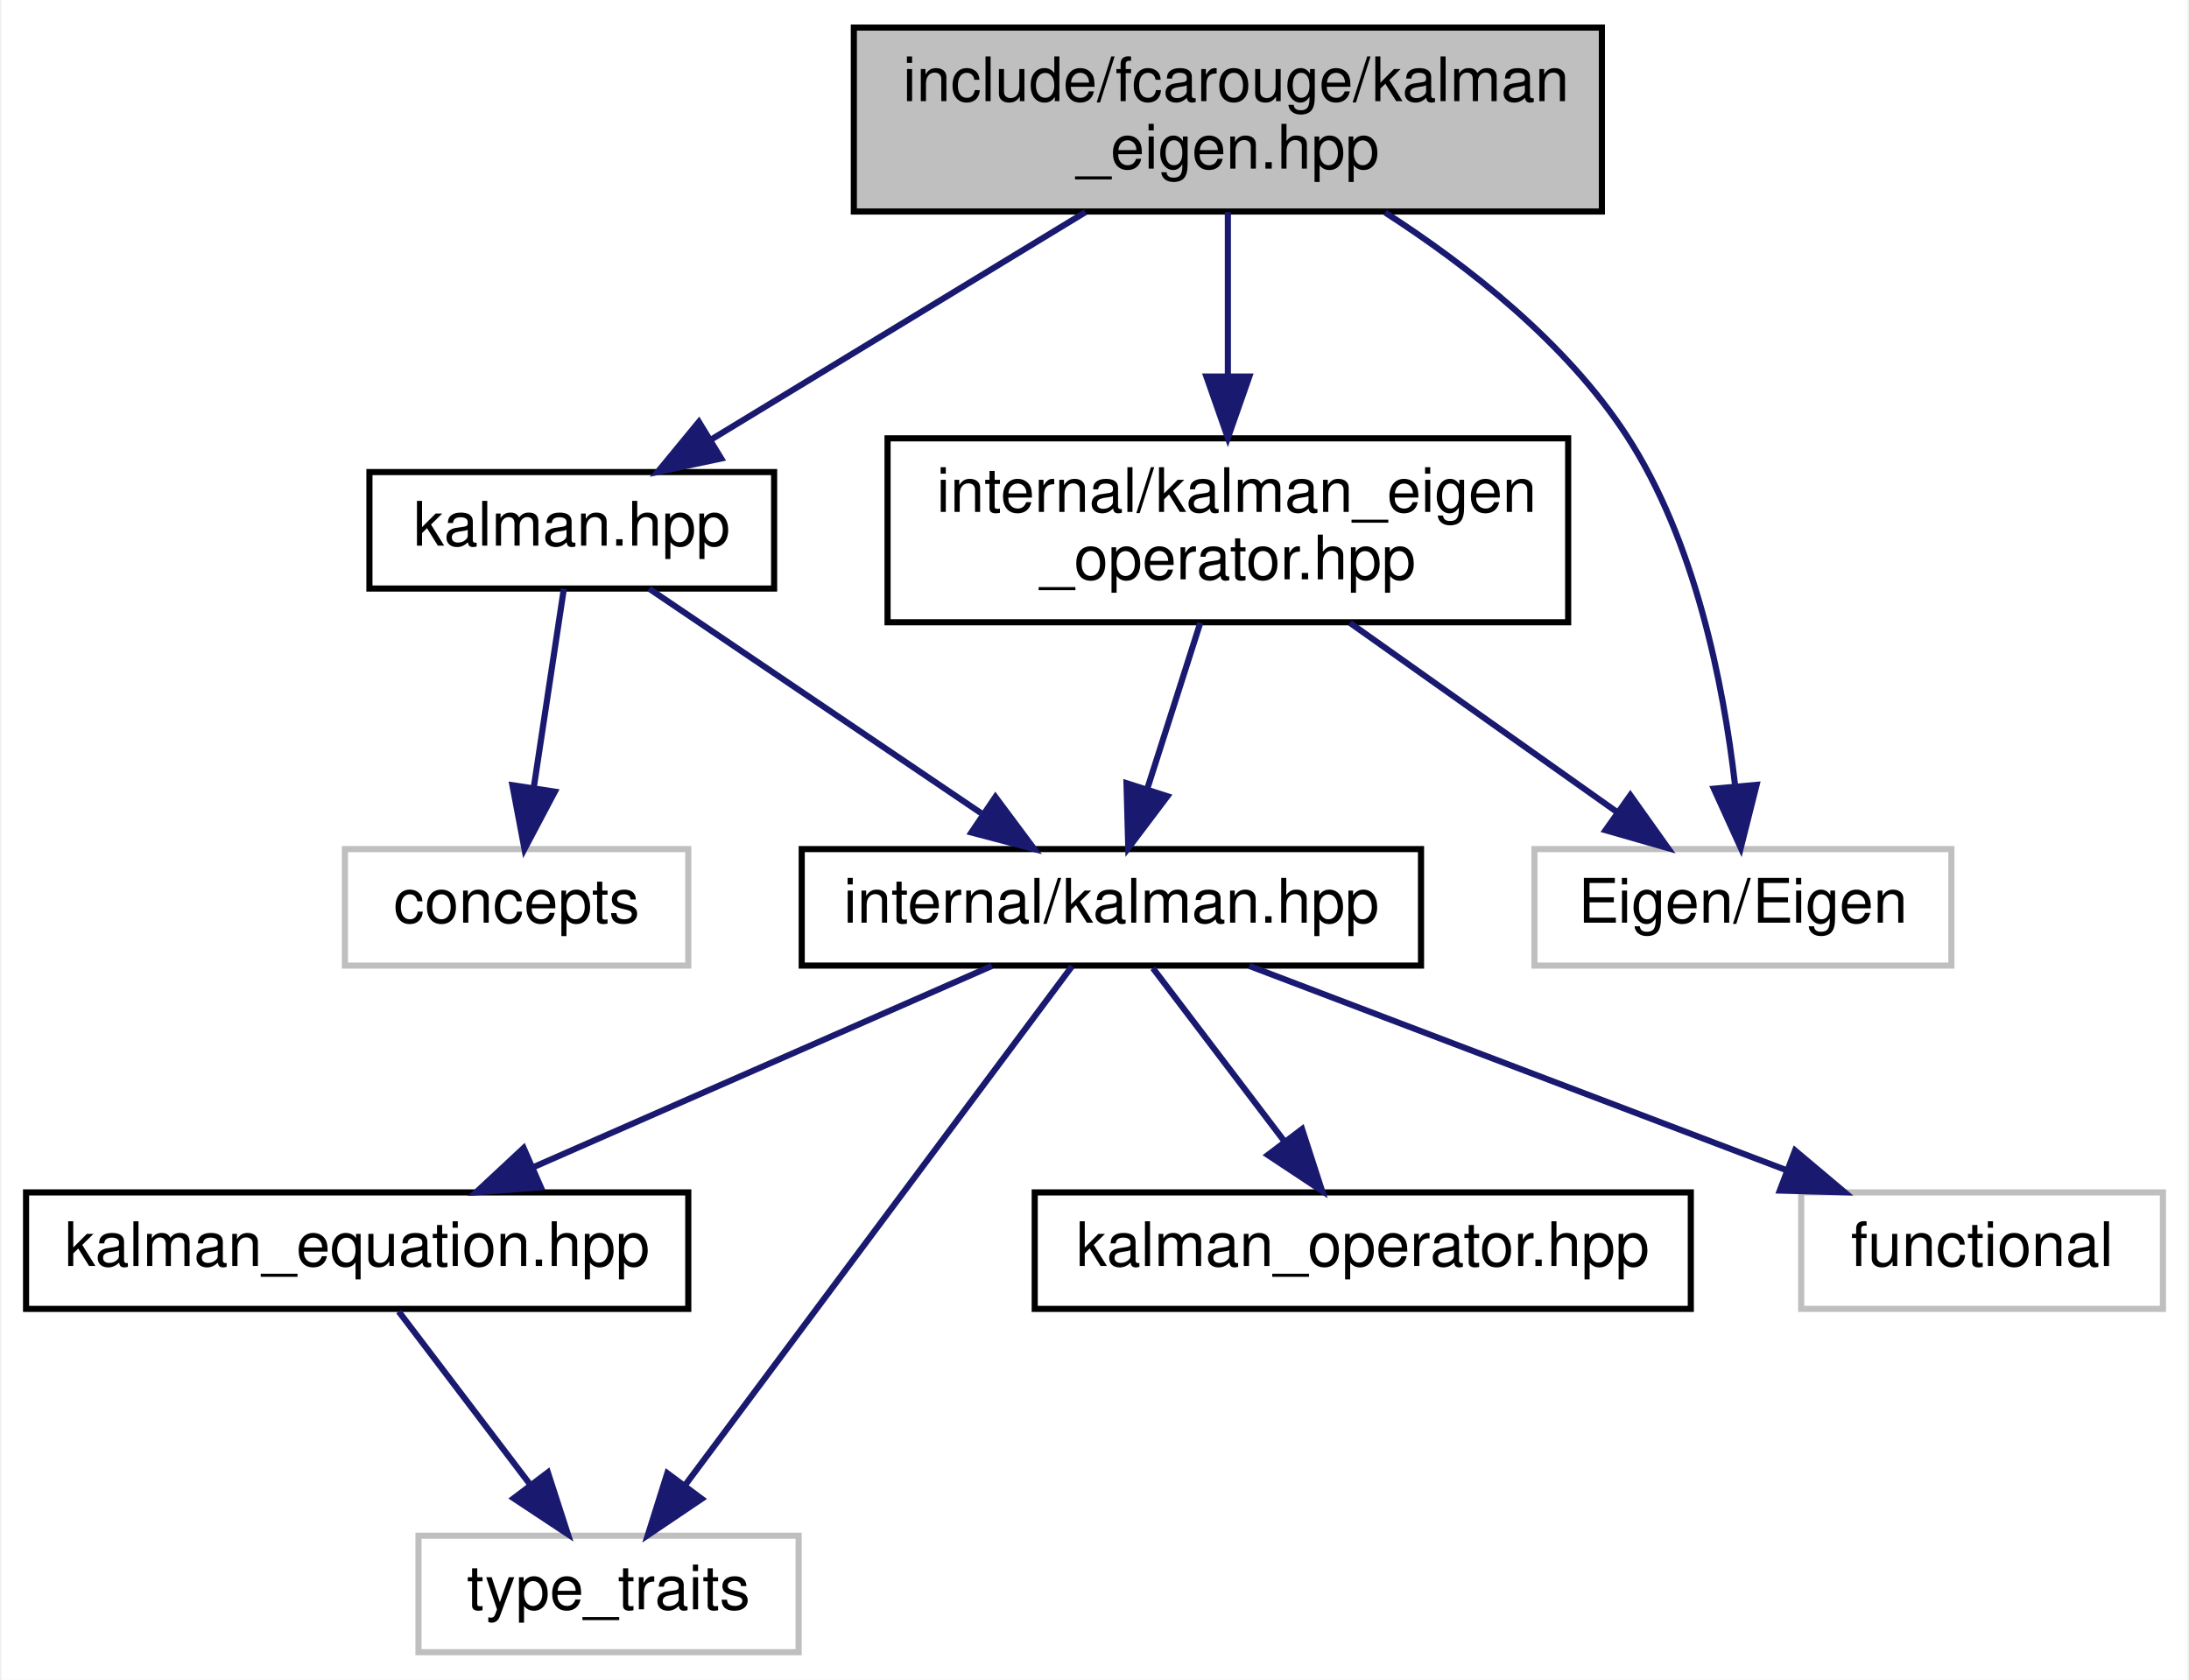
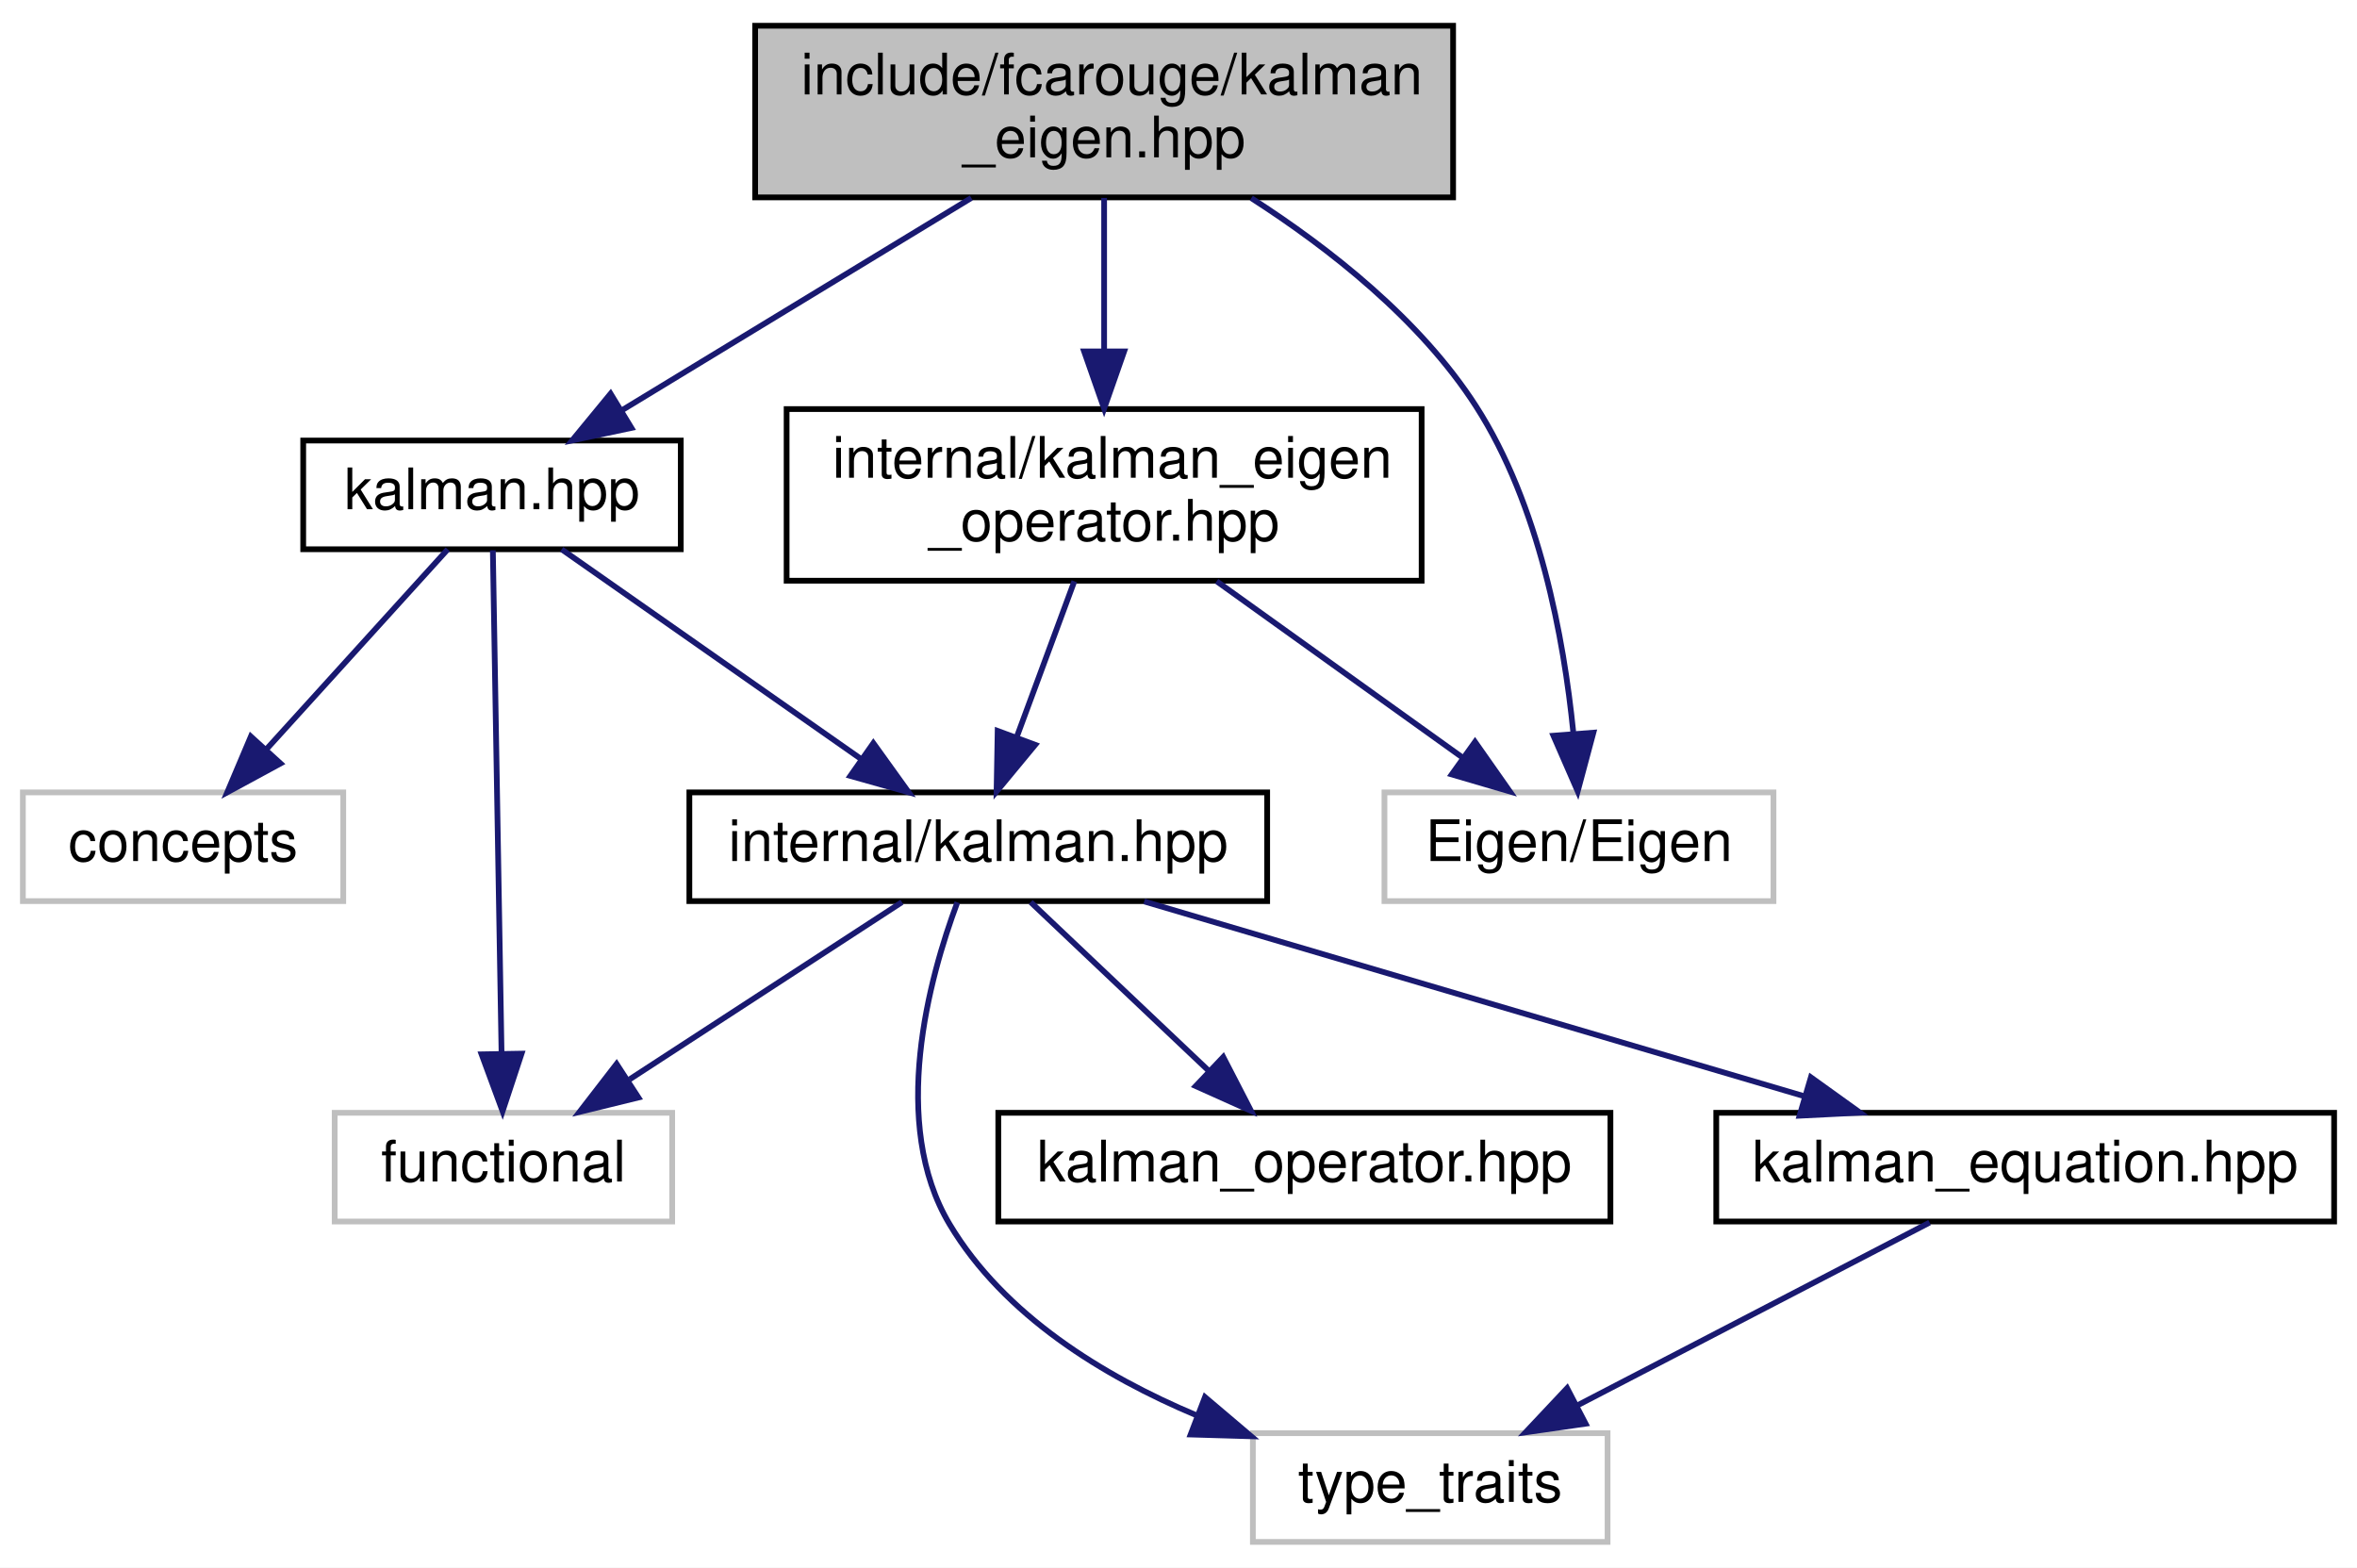
- <svg xmlns="http://www.w3.org/2000/svg" xmlns:xlink="http://www.w3.org/1999/xlink" width="357pt" height="274pt" viewBox="0.00 0.00 356.50 274.00">
+ <svg xmlns="http://www.w3.org/2000/svg" xmlns:xlink="http://www.w3.org/1999/xlink" width="412pt" height="274pt" viewBox="0.00 0.00 412.00 274.00">
  <g id="graph0" class="graph" transform="scale(1 1) rotate(0) translate(4 270)">
-     <polygon fill="white" stroke="transparent" points="-4,4 -4,-270 352.5,-270 352.5,4 -4,4" />
+     <polygon fill="white" stroke="transparent" points="-4,4 -4,-270 408,-270 408,4 -4,4" />
    <g id="node1" class="node">
      <g id="a_node1">
        <a xlink:title="Kalman operation for Eigen 3 types.">
-           <polygon fill="#bfbfbf" stroke="black" points="135,-235.5 135,-265.5 257,-265.5 257,-235.5 135,-235.5" />
-           <text text-anchor="start" x="143" y="-253.5" font-family="Helvetica,sans-Serif" font-size="10.00">include/fcarouge/kalman</text>
-           <text text-anchor="middle" x="196" y="-242.5" font-family="Helvetica,sans-Serif" font-size="10.00">_eigen.hpp</text>
+           <polygon fill="#bfbfbf" stroke="black" points="128,-235.5 128,-265.5 250,-265.5 250,-235.5 128,-235.5" />
+           <text text-anchor="start" x="136" y="-253.5" font-family="Helvetica,sans-Serif" font-size="10.00">include/fcarouge/kalman</text>
+           <text text-anchor="middle" x="189" y="-242.5" font-family="Helvetica,sans-Serif" font-size="10.00">_eigen.hpp</text>
        </a>
      </g>
    </g>
    <g id="node2" class="node">
      <g id="a_node2">
        <a xlink:href="kalman_8hpp.xhtml" target="_top" xlink:title="The main Kalman filter class.">
-           <polygon fill="white" stroke="black" points="56,-174 56,-193 122,-193 122,-174 56,-174" />
-           <text text-anchor="middle" x="89" y="-181" font-family="Helvetica,sans-Serif" font-size="10.00">kalman.hpp</text>
+           <polygon fill="white" stroke="black" points="49,-174 49,-193 115,-193 115,-174 49,-174" />
+           <text text-anchor="middle" x="82" y="-181" font-family="Helvetica,sans-Serif" font-size="10.00">kalman.hpp</text>
        </a>
      </g>
    </g>
    <g id="edge1" class="edge">
-       <path fill="none" stroke="midnightblue" d="M172.78,-235.4C154.67,-224.39 129.66,-209.2 111.69,-198.28" />
-       <polygon fill="midnightblue" stroke="midnightblue" points="113.37,-195.21 103,-193.01 109.73,-201.19 113.37,-195.21" />
+       <path fill="none" stroke="midnightblue" d="M165.78,-235.4C147.67,-224.39 122.66,-209.2 104.69,-198.28" />
+       <polygon fill="midnightblue" stroke="midnightblue" points="106.37,-195.21 96,-193.01 102.73,-201.19 106.37,-195.21" />
    </g>
    <g id="node9" class="node">
      <g id="a_node9">
        <a xlink:href="kalman__eigen__operator_8hpp.xhtml" target="_top" xlink:title="Kalman operation for Eigen 3 types.">
-           <polygon fill="white" stroke="black" points="140.5,-168.5 140.5,-198.5 251.5,-198.5 251.5,-168.5 140.5,-168.5" />
-           <text text-anchor="start" x="148.5" y="-186.5" font-family="Helvetica,sans-Serif" font-size="10.00">internal/kalman_eigen</text>
-           <text text-anchor="middle" x="196" y="-175.5" font-family="Helvetica,sans-Serif" font-size="10.00">_operator.hpp</text>
+           <polygon fill="white" stroke="black" points="133.5,-168.5 133.5,-198.5 244.5,-198.5 244.5,-168.5 133.5,-168.5" />
+           <text text-anchor="start" x="141.5" y="-186.5" font-family="Helvetica,sans-Serif" font-size="10.00">internal/kalman_eigen</text>
+           <text text-anchor="middle" x="189" y="-175.5" font-family="Helvetica,sans-Serif" font-size="10.00">_operator.hpp</text>
+         </a>
+       </g>
+     </g>
+     <g id="edge10" class="edge">
+       <path fill="none" stroke="midnightblue" d="M189,-235.4C189,-227.64 189,-217.81 189,-208.86" />
+       <polygon fill="midnightblue" stroke="midnightblue" points="192.5,-208.58 189,-198.58 185.5,-208.58 192.5,-208.58" />
+     </g>
+     <g id="node10" class="node">
+       <g id="a_node10">
+         <a xlink:title=" ">
+           <polygon fill="white" stroke="#bfbfbf" points="238,-112.5 238,-131.5 306,-131.5 306,-112.5 238,-112.5" />
+           <text text-anchor="middle" x="272" y="-119.5" font-family="Helvetica,sans-Serif" font-size="10.00">Eigen/Eigen</text>
+         </a>
+       </g>
+     </g>
+     <g id="edge13" class="edge">
+       <path fill="none" stroke="midnightblue" d="M214.73,-235.37C228.36,-226.62 244.26,-214.15 254,-199 265.09,-181.75 269.36,-158.34 271,-142.09" />
+       <polygon fill="midnightblue" stroke="midnightblue" points="274.52,-141.94 271.78,-131.7 267.54,-141.41 274.52,-141.94" />
+     </g>
+     <g id="node3" class="node">
+       <g id="a_node3">
+         <a xlink:href="internal_2kalman_8hpp.xhtml" target="_top" xlink:title="The main Kalman filter class.">
+           <polygon fill="white" stroke="black" points="116.5,-112.5 116.5,-131.5 217.5,-131.5 217.5,-112.5 116.5,-112.5" />
+           <text text-anchor="middle" x="167" y="-119.5" font-family="Helvetica,sans-Serif" font-size="10.00">internal/kalman.hpp</text>
+         </a>
+       </g>
+     </g>
+     <g id="edge2" class="edge">
+       <path fill="none" stroke="midnightblue" d="M94.18,-173.98C107.81,-164.43 130.13,-148.81 146.47,-137.37" />
+       <polygon fill="midnightblue" stroke="midnightblue" points="148.66,-140.11 154.84,-131.51 144.64,-134.38 148.66,-140.11" />
+     </g>
+     <g id="node7" class="node">
+       <g id="a_node7">
+         <a xlink:title=" ">
+           <polygon fill="white" stroke="#bfbfbf" points="54.5,-56.5 54.5,-75.5 113.5,-75.5 113.5,-56.5 54.5,-56.5" />
+           <text text-anchor="middle" x="84" y="-63.5" font-family="Helvetica,sans-Serif" font-size="10.00">functional</text>
        </a>
      </g>
    </g>
    <g id="edge9" class="edge">
-       <path fill="none" stroke="midnightblue" d="M196,-235.4C196,-227.64 196,-217.81 196,-208.86" />
-       <polygon fill="midnightblue" stroke="midnightblue" points="199.5,-208.58 196,-198.58 192.5,-208.58 199.5,-208.58" />
-     </g>
-     <g id="node10" class="node">
-       <g id="a_node10">
-         <a xlink:title=" ">
-           <polygon fill="white" stroke="#bfbfbf" points="246,-112.5 246,-131.5 314,-131.5 314,-112.5 246,-112.5" />
-           <text text-anchor="middle" x="280" y="-119.5" font-family="Helvetica,sans-Serif" font-size="10.00">Eigen/Eigen</text>
-         </a>
-       </g>
-     </g>
-     <g id="edge12" class="edge">
-       <path fill="none" stroke="midnightblue" d="M221.66,-235.33C235.27,-226.55 251.17,-214.08 261,-199 272.23,-181.76 276.83,-158.36 278.7,-142.09" />
-       <polygon fill="midnightblue" stroke="midnightblue" points="282.23,-141.98 279.65,-131.7 275.26,-141.35 282.23,-141.98" />
-     </g>
-     <g id="node3" class="node">
-       <g id="a_node3">
-         <a xlink:href="internal_2kalman_8hpp.xhtml" target="_top" xlink:title="The main Kalman filter class.">
-           <polygon fill="white" stroke="black" points="126.5,-112.5 126.5,-131.5 227.5,-131.5 227.5,-112.5 126.5,-112.5" />
-           <text text-anchor="middle" x="177" y="-119.5" font-family="Helvetica,sans-Serif" font-size="10.00">internal/kalman.hpp</text>
-         </a>
-       </g>
-     </g>
-     <g id="edge2" class="edge">
-       <path fill="none" stroke="midnightblue" d="M101.61,-173.98C115.72,-164.43 138.83,-148.81 155.75,-137.37" />
-       <polygon fill="midnightblue" stroke="midnightblue" points="158.09,-140.01 164.42,-131.51 154.17,-134.21 158.09,-140.01" />
+       <path fill="none" stroke="midnightblue" d="M82.15,-173.82C82.47,-155.26 83.23,-111.34 83.67,-85.97" />
+       <polygon fill="midnightblue" stroke="midnightblue" points="87.17,-85.84 83.85,-75.78 80.18,-85.72 87.17,-85.84" />
    </g>
    <g id="node8" class="node">
      <g id="a_node8">
        <a xlink:title=" ">
-           <polygon fill="white" stroke="#bfbfbf" points="52,-112.5 52,-131.5 108,-131.5 108,-112.5 52,-112.5" />
-           <text text-anchor="middle" x="80" y="-119.5" font-family="Helvetica,sans-Serif" font-size="10.00">concepts</text>
+           <polygon fill="white" stroke="#bfbfbf" points="0,-112.5 0,-131.5 56,-131.5 56,-112.5 0,-112.5" />
+           <text text-anchor="middle" x="28" y="-119.5" font-family="Helvetica,sans-Serif" font-size="10.00">concepts</text>
        </a>
      </g>
    </g>
    <g id="edge8" class="edge">
-       <path fill="none" stroke="midnightblue" d="M87.71,-173.98C86.44,-165.58 84.46,-152.48 82.82,-141.66" />
-       <polygon fill="midnightblue" stroke="midnightblue" points="86.24,-140.87 81.29,-131.51 79.32,-141.92 86.24,-140.87" />
+       <path fill="none" stroke="midnightblue" d="M74.26,-173.98C66,-164.87 52.72,-150.24 42.51,-138.98" />
+       <polygon fill="midnightblue" stroke="midnightblue" points="45.03,-136.56 35.72,-131.51 39.85,-141.27 45.03,-136.56" />
    </g>
    <g id="node4" class="node">
      <g id="a_node4">
        <a xlink:href="kalman__equation_8hpp.xhtml" target="_top" xlink:title="Kalman filter main project header.">
-           <polygon fill="white" stroke="black" points="0,-56.5 0,-75.5 108,-75.5 108,-56.5 0,-56.5" />
-           <text text-anchor="middle" x="54" y="-63.5" font-family="Helvetica,sans-Serif" font-size="10.00">kalman_equation.hpp</text>
+           <polygon fill="white" stroke="black" points="296,-56.5 296,-75.5 404,-75.5 404,-56.5 296,-56.5" />
+           <text text-anchor="middle" x="350" y="-63.5" font-family="Helvetica,sans-Serif" font-size="10.00">kalman_equation.hpp</text>
        </a>
      </g>
    </g>
    <g id="edge3" class="edge">
-       <path fill="none" stroke="midnightblue" d="M157.51,-112.44C137.36,-103.6 105.68,-89.69 82.67,-79.59" />
-       <polygon fill="midnightblue" stroke="midnightblue" points="83.96,-76.33 73.4,-75.52 81.15,-82.74 83.96,-76.33" />
+       <path fill="none" stroke="midnightblue" d="M196,-112.44C227.18,-103.24 276.93,-88.56 311.41,-78.39" />
+       <polygon fill="midnightblue" stroke="midnightblue" points="312.54,-81.7 321.14,-75.52 310.56,-74.99 312.54,-81.7" />
    </g>
    <g id="node5" class="node">
      <g id="a_node5">
        <a xlink:title=" ">
-           <polygon fill="white" stroke="#bfbfbf" points="64,-0.5 64,-19.5 126,-19.5 126,-0.5 64,-0.5" />
-           <text text-anchor="middle" x="95" y="-7.5" font-family="Helvetica,sans-Serif" font-size="10.00">type_traits</text>
+           <polygon fill="white" stroke="#bfbfbf" points="215,-0.5 215,-19.5 277,-19.5 277,-0.5 215,-0.5" />
+           <text text-anchor="middle" x="246" y="-7.5" font-family="Helvetica,sans-Serif" font-size="10.00">type_traits</text>
        </a>
      </g>
    </g>
    <g id="edge7" class="edge">
-       <path fill="none" stroke="midnightblue" d="M170.57,-112.37C156.97,-94.14 125.14,-51.43 107.43,-27.68" />
-       <polygon fill="midnightblue" stroke="midnightblue" points="110.19,-25.52 101.4,-19.59 104.58,-29.7 110.19,-25.52" />
+       <path fill="none" stroke="midnightblue" d="M163.34,-112.28C158.41,-99.07 151.42,-73.67 162,-56 171.52,-40.1 188.79,-29.5 205.21,-22.6" />
+       <polygon fill="midnightblue" stroke="midnightblue" points="206.63,-25.81 214.71,-18.96 204.12,-19.27 206.63,-25.81" />
    </g>
    <g id="node6" class="node">
      <g id="a_node6">
        <a xlink:href="kalman__operator_8hpp.xhtml" target="_top" xlink:title="Kalman operation for standard types.">
-           <polygon fill="white" stroke="black" points="164.5,-56.5 164.5,-75.5 271.5,-75.5 271.5,-56.5 164.5,-56.5" />
-           <text text-anchor="middle" x="218" y="-63.5" font-family="Helvetica,sans-Serif" font-size="10.00">kalman_operator.hpp</text>
+           <polygon fill="white" stroke="black" points="170.5,-56.5 170.5,-75.5 277.5,-75.5 277.5,-56.5 170.5,-56.5" />
+           <text text-anchor="middle" x="224" y="-63.5" font-family="Helvetica,sans-Serif" font-size="10.00">kalman_operator.hpp</text>
        </a>
      </g>
    </g>
    <g id="edge5" class="edge">
-       <path fill="none" stroke="midnightblue" d="M183.77,-112.08C189.56,-104.46 198.06,-93.26 205.14,-83.94" />
-       <polygon fill="midnightblue" stroke="midnightblue" points="208.1,-85.83 211.36,-75.75 202.52,-81.6 208.1,-85.83" />
-     </g>
-     <g id="node7" class="node">
-       <g id="a_node7">
-         <a xlink:title=" ">
-           <polygon fill="white" stroke="#bfbfbf" points="289.5,-56.5 289.5,-75.5 348.5,-75.5 348.5,-56.5 289.5,-56.5" />
-           <text text-anchor="middle" x="319" y="-63.5" font-family="Helvetica,sans-Serif" font-size="10.00">functional</text>
-         </a>
-       </g>
+       <path fill="none" stroke="midnightblue" d="M176.16,-112.32C184.5,-104.42 197.03,-92.55 207.18,-82.94" />
+       <polygon fill="midnightblue" stroke="midnightblue" points="209.82,-85.25 214.68,-75.83 205.01,-80.17 209.82,-85.25" />
    </g>
    <g id="edge6" class="edge">
-       <path fill="none" stroke="midnightblue" d="M199.5,-112.44C223.08,-103.48 260.32,-89.31 286.96,-79.18" />
-       <polygon fill="midnightblue" stroke="midnightblue" points="288.5,-82.34 296.6,-75.52 286.01,-75.8 288.5,-82.34" />
+       <path fill="none" stroke="midnightblue" d="M153.66,-112.32C140.84,-103.98 121.22,-91.21 106.06,-81.35" />
+       <polygon fill="midnightblue" stroke="midnightblue" points="107.59,-78.17 97.3,-75.65 103.78,-84.04 107.59,-78.17" />
    </g>
    <g id="edge4" class="edge">
-       <path fill="none" stroke="midnightblue" d="M60.77,-56.08C66.56,-48.46 75.06,-37.26 82.14,-27.94" />
-       <polygon fill="midnightblue" stroke="midnightblue" points="85.1,-29.83 88.36,-19.75 79.52,-25.6 85.1,-29.83" />
-     </g>
-     <g id="edge10" class="edge">
-       <path fill="none" stroke="midnightblue" d="M191.5,-168.4C188.91,-160.29 185.62,-150.01 182.84,-141.28" />
-       <polygon fill="midnightblue" stroke="midnightblue" points="186.14,-140.12 179.76,-131.66 179.47,-142.25 186.14,-140.12" />
+       <path fill="none" stroke="midnightblue" d="M333.29,-56.32C316.69,-47.7 291,-34.36 271.78,-24.39" />
+       <polygon fill="midnightblue" stroke="midnightblue" points="273.16,-21.16 262.67,-19.65 269.93,-27.37 273.16,-21.16" />
    </g>
    <g id="edge11" class="edge">
-       <path fill="none" stroke="midnightblue" d="M215.91,-168.4C228.99,-159.13 246.08,-147.03 259.32,-137.65" />
-       <polygon fill="midnightblue" stroke="midnightblue" points="261.64,-140.29 267.78,-131.66 257.59,-134.58 261.64,-140.29" />
+       <path fill="none" stroke="midnightblue" d="M183.79,-168.4C180.79,-160.29 176.99,-150.01 173.76,-141.28" />
+       <polygon fill="midnightblue" stroke="midnightblue" points="176.95,-139.82 170.2,-131.66 170.39,-142.25 176.95,-139.82" />
+     </g>
+     <g id="edge12" class="edge">
+       <path fill="none" stroke="midnightblue" d="M208.67,-168.4C221.6,-159.13 238.49,-147.03 251.57,-137.65" />
+       <polygon fill="midnightblue" stroke="midnightblue" points="253.83,-140.33 259.92,-131.66 249.76,-134.64 253.83,-140.33" />
    </g>
  </g>
</svg>
